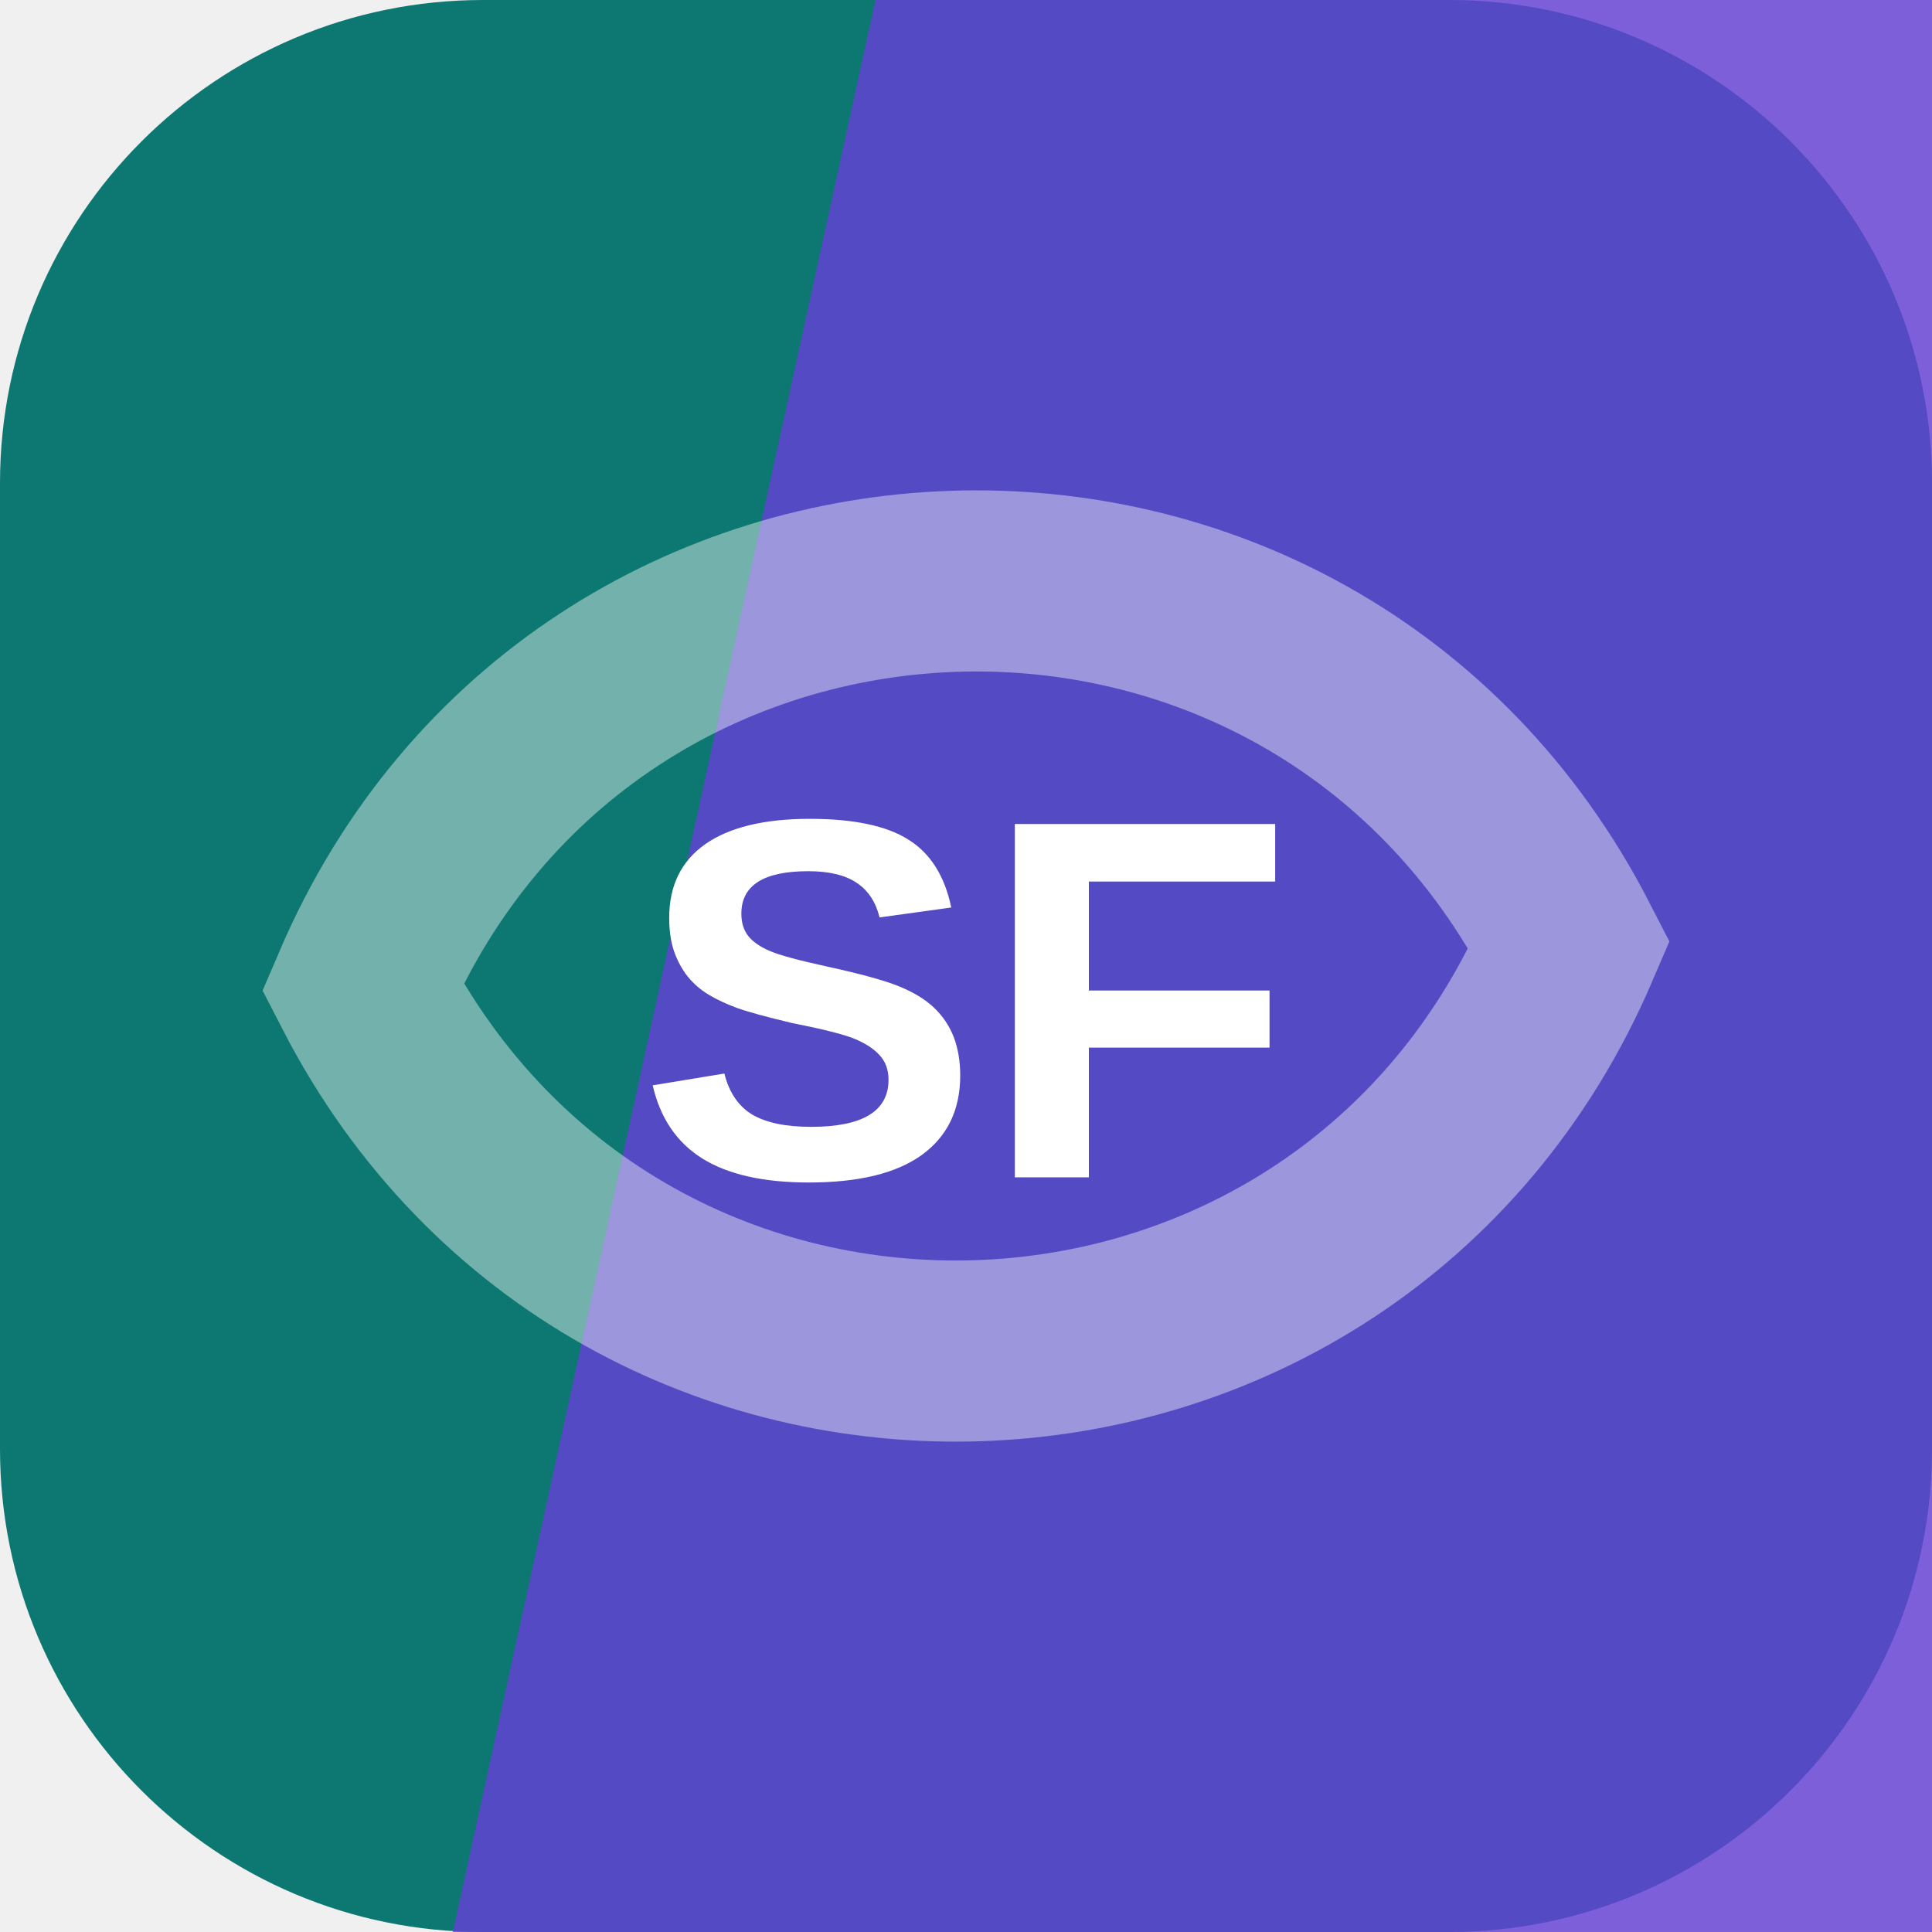
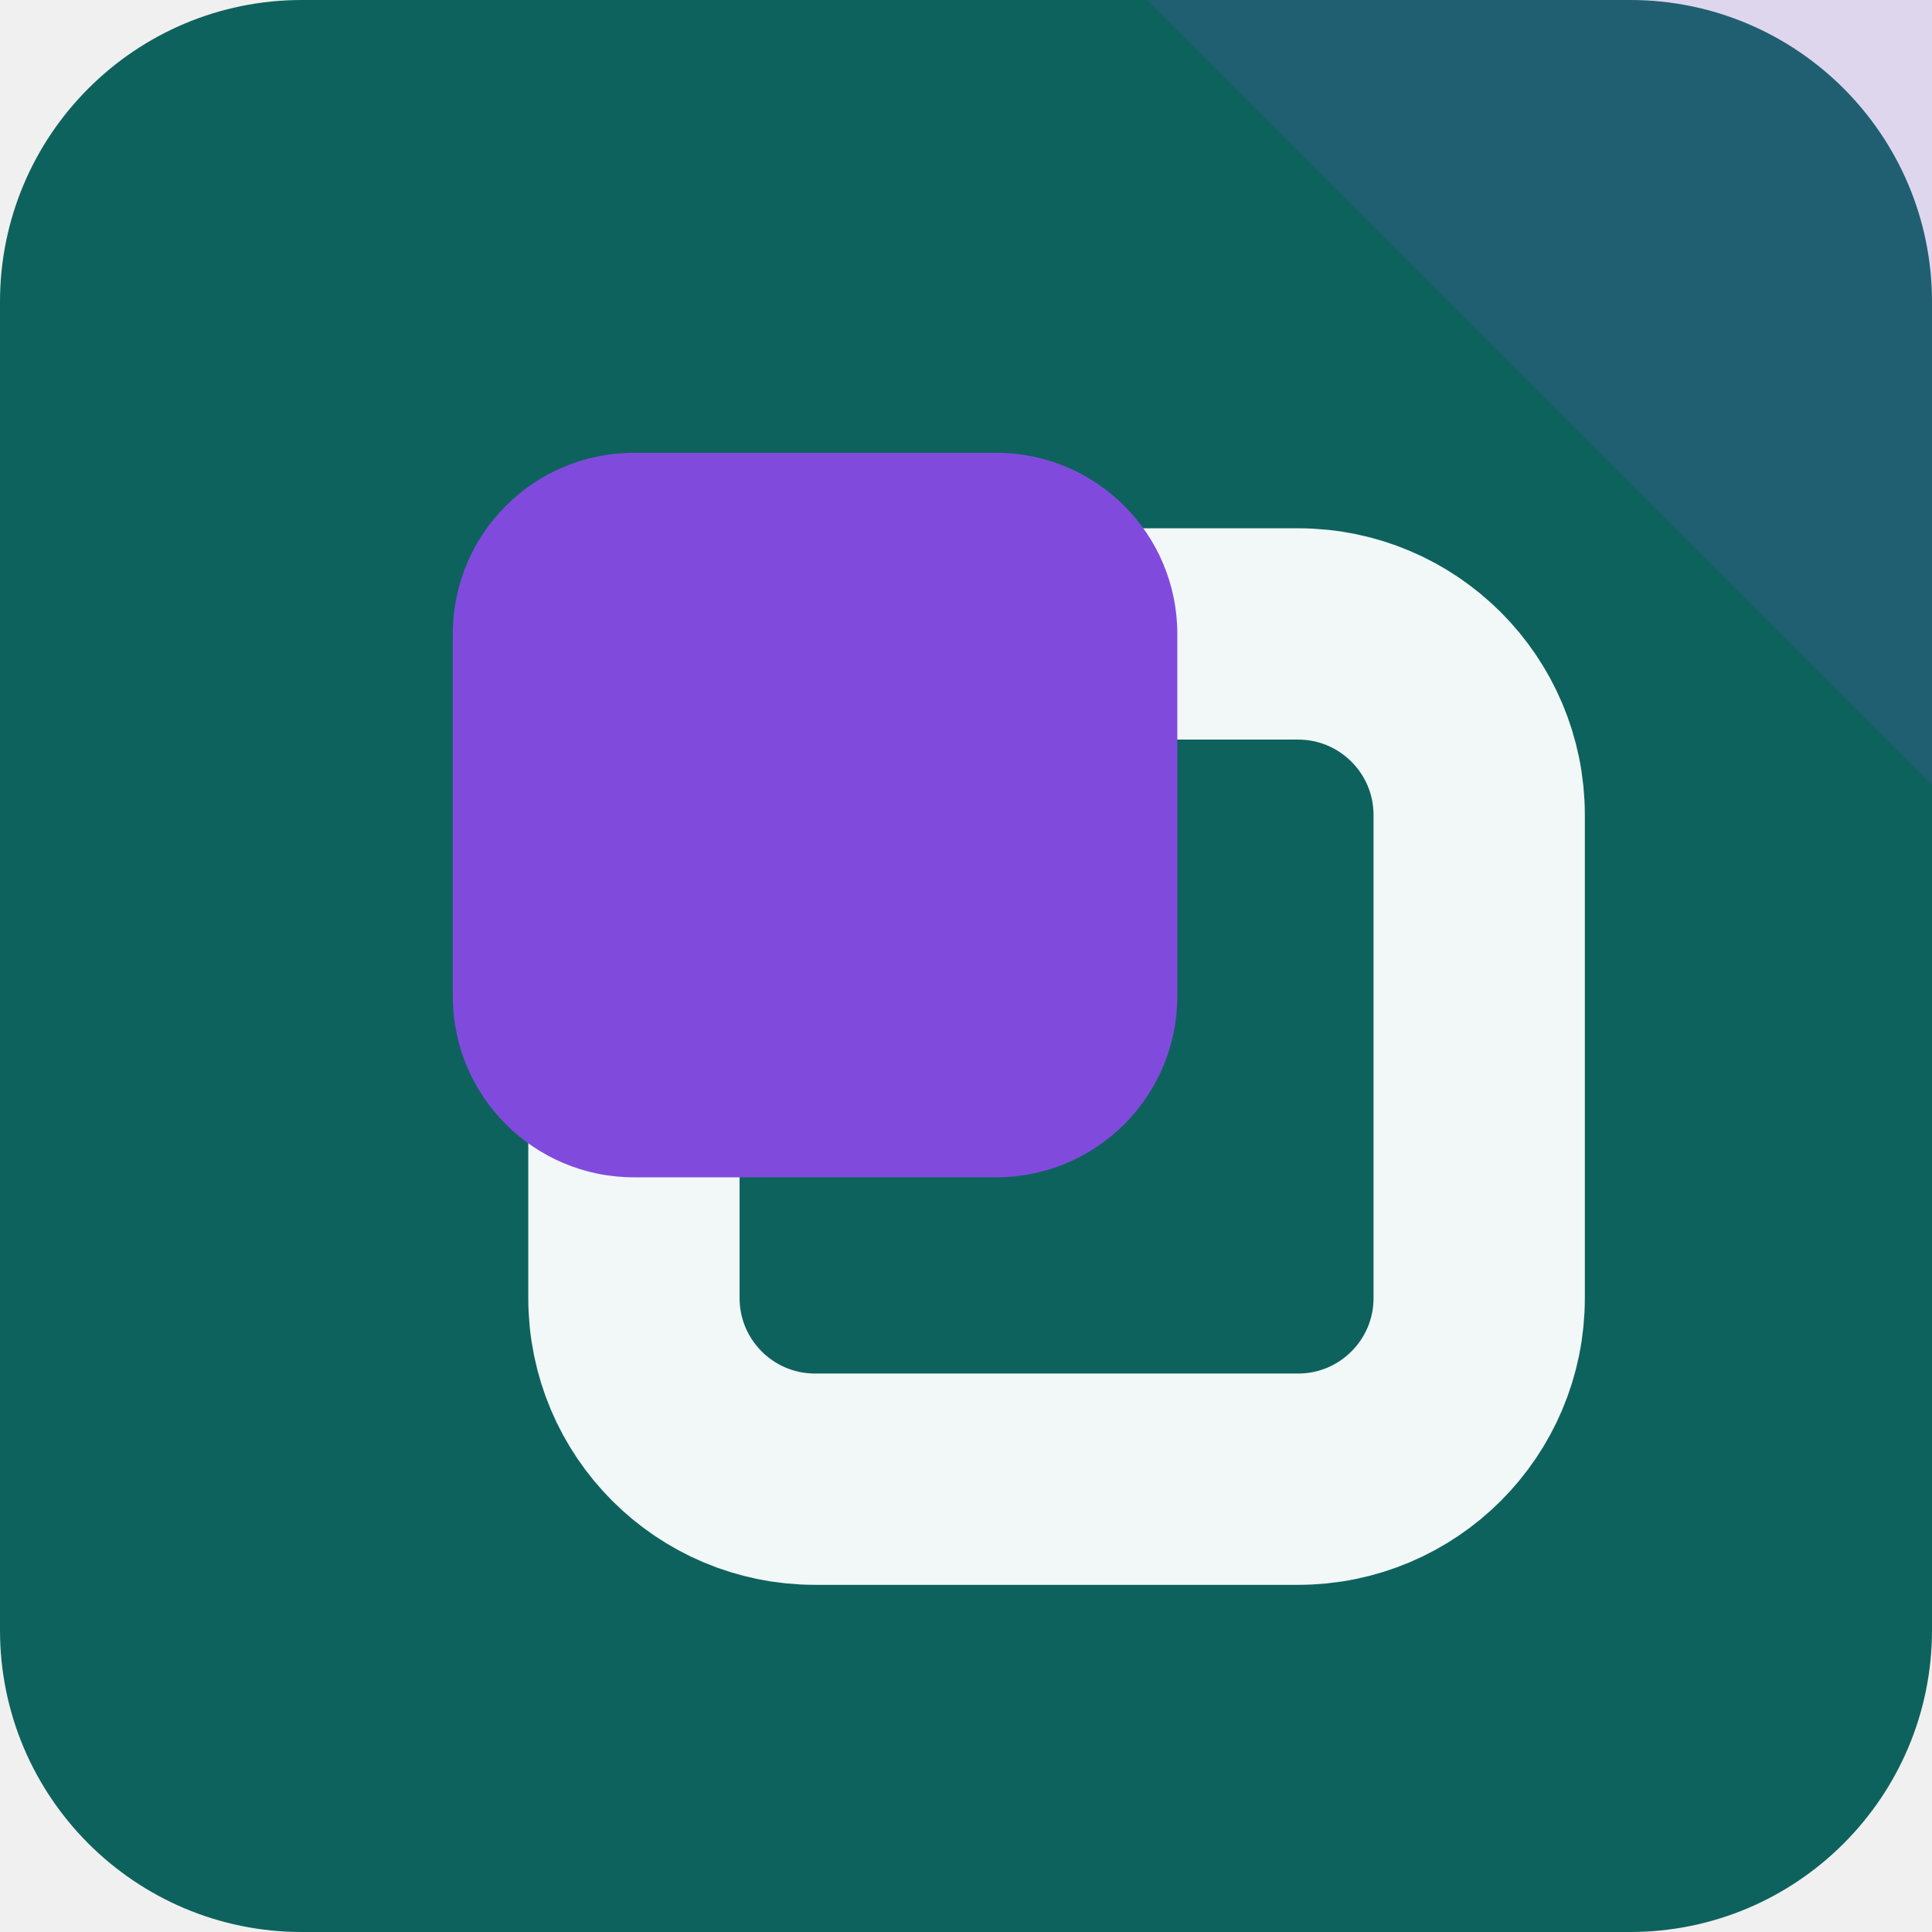
<svg xmlns="http://www.w3.org/2000/svg" width="64" height="64" viewBox="0 0 64 64" role="img">
-   <rect width="64" height="64" rx="16" fill="hsl(176 81% 26%)" />
-   <path d="M29 0h35v64H15Z" fill="hsl(255 64% 54%)" opacity="0.82" />
-   <g transform="rotate(178 32 32)" opacity="0.42">
-     <path d="M12 32c8-17 32-17 40 0-8 17-32 17-40 0Z" fill="none" stroke="#ffffff" stroke-width="6" />
+   <rect width="64" height="64" rx="10" fill="hsl(176 75% 22%)" />
+   <path d="M64 0v26L38 0Z" fill="hsl(262 68% 58%)" opacity="0.16" />
+   <g transform="rotate(180 32 32)">
+     <rect x="15" y="15" width="28" height="28" rx="6" fill="none" stroke="hsl(176 24% 96%)" stroke-width="7" />
+     <rect x="25" y="25" width="24" height="24" rx="6" fill="hsl(262 68% 58%)" />
  </g>
-   <text x="32" y="39" text-anchor="middle" fill="#ffffff" font-family="Arial,Helvetica,sans-serif" font-size="17" font-weight="700" letter-spacing="0">SF</text>
</svg>
